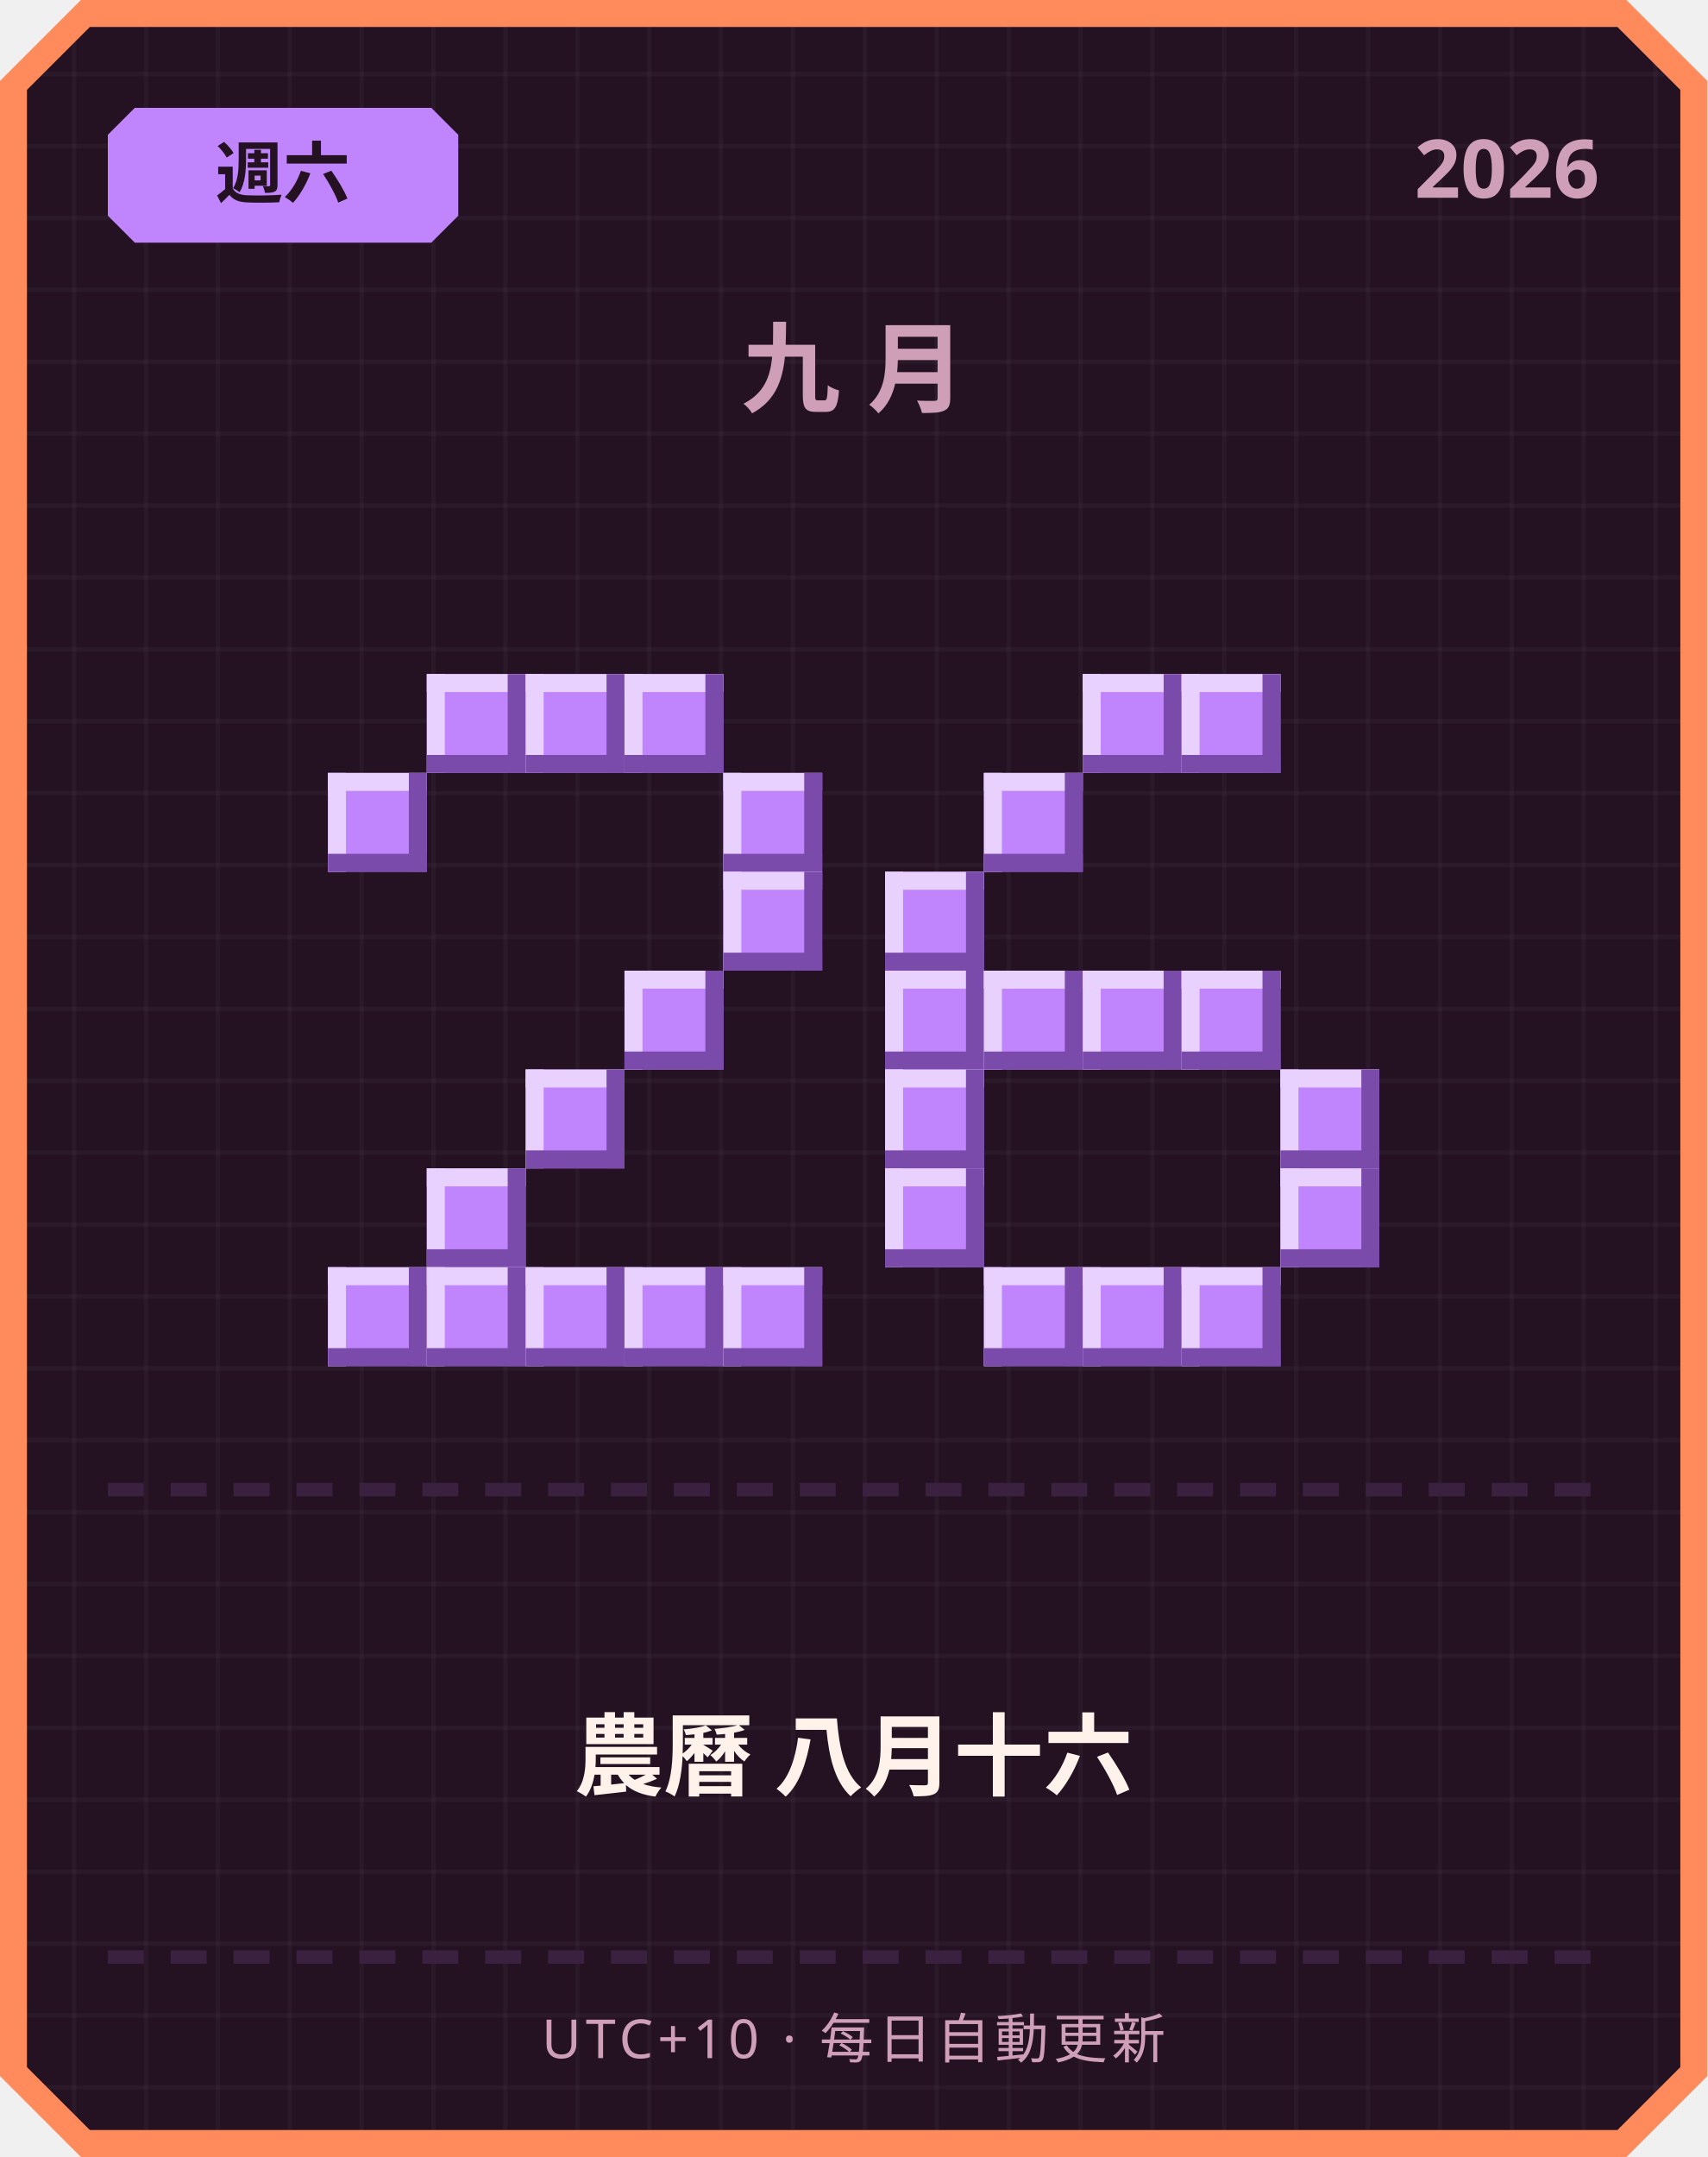
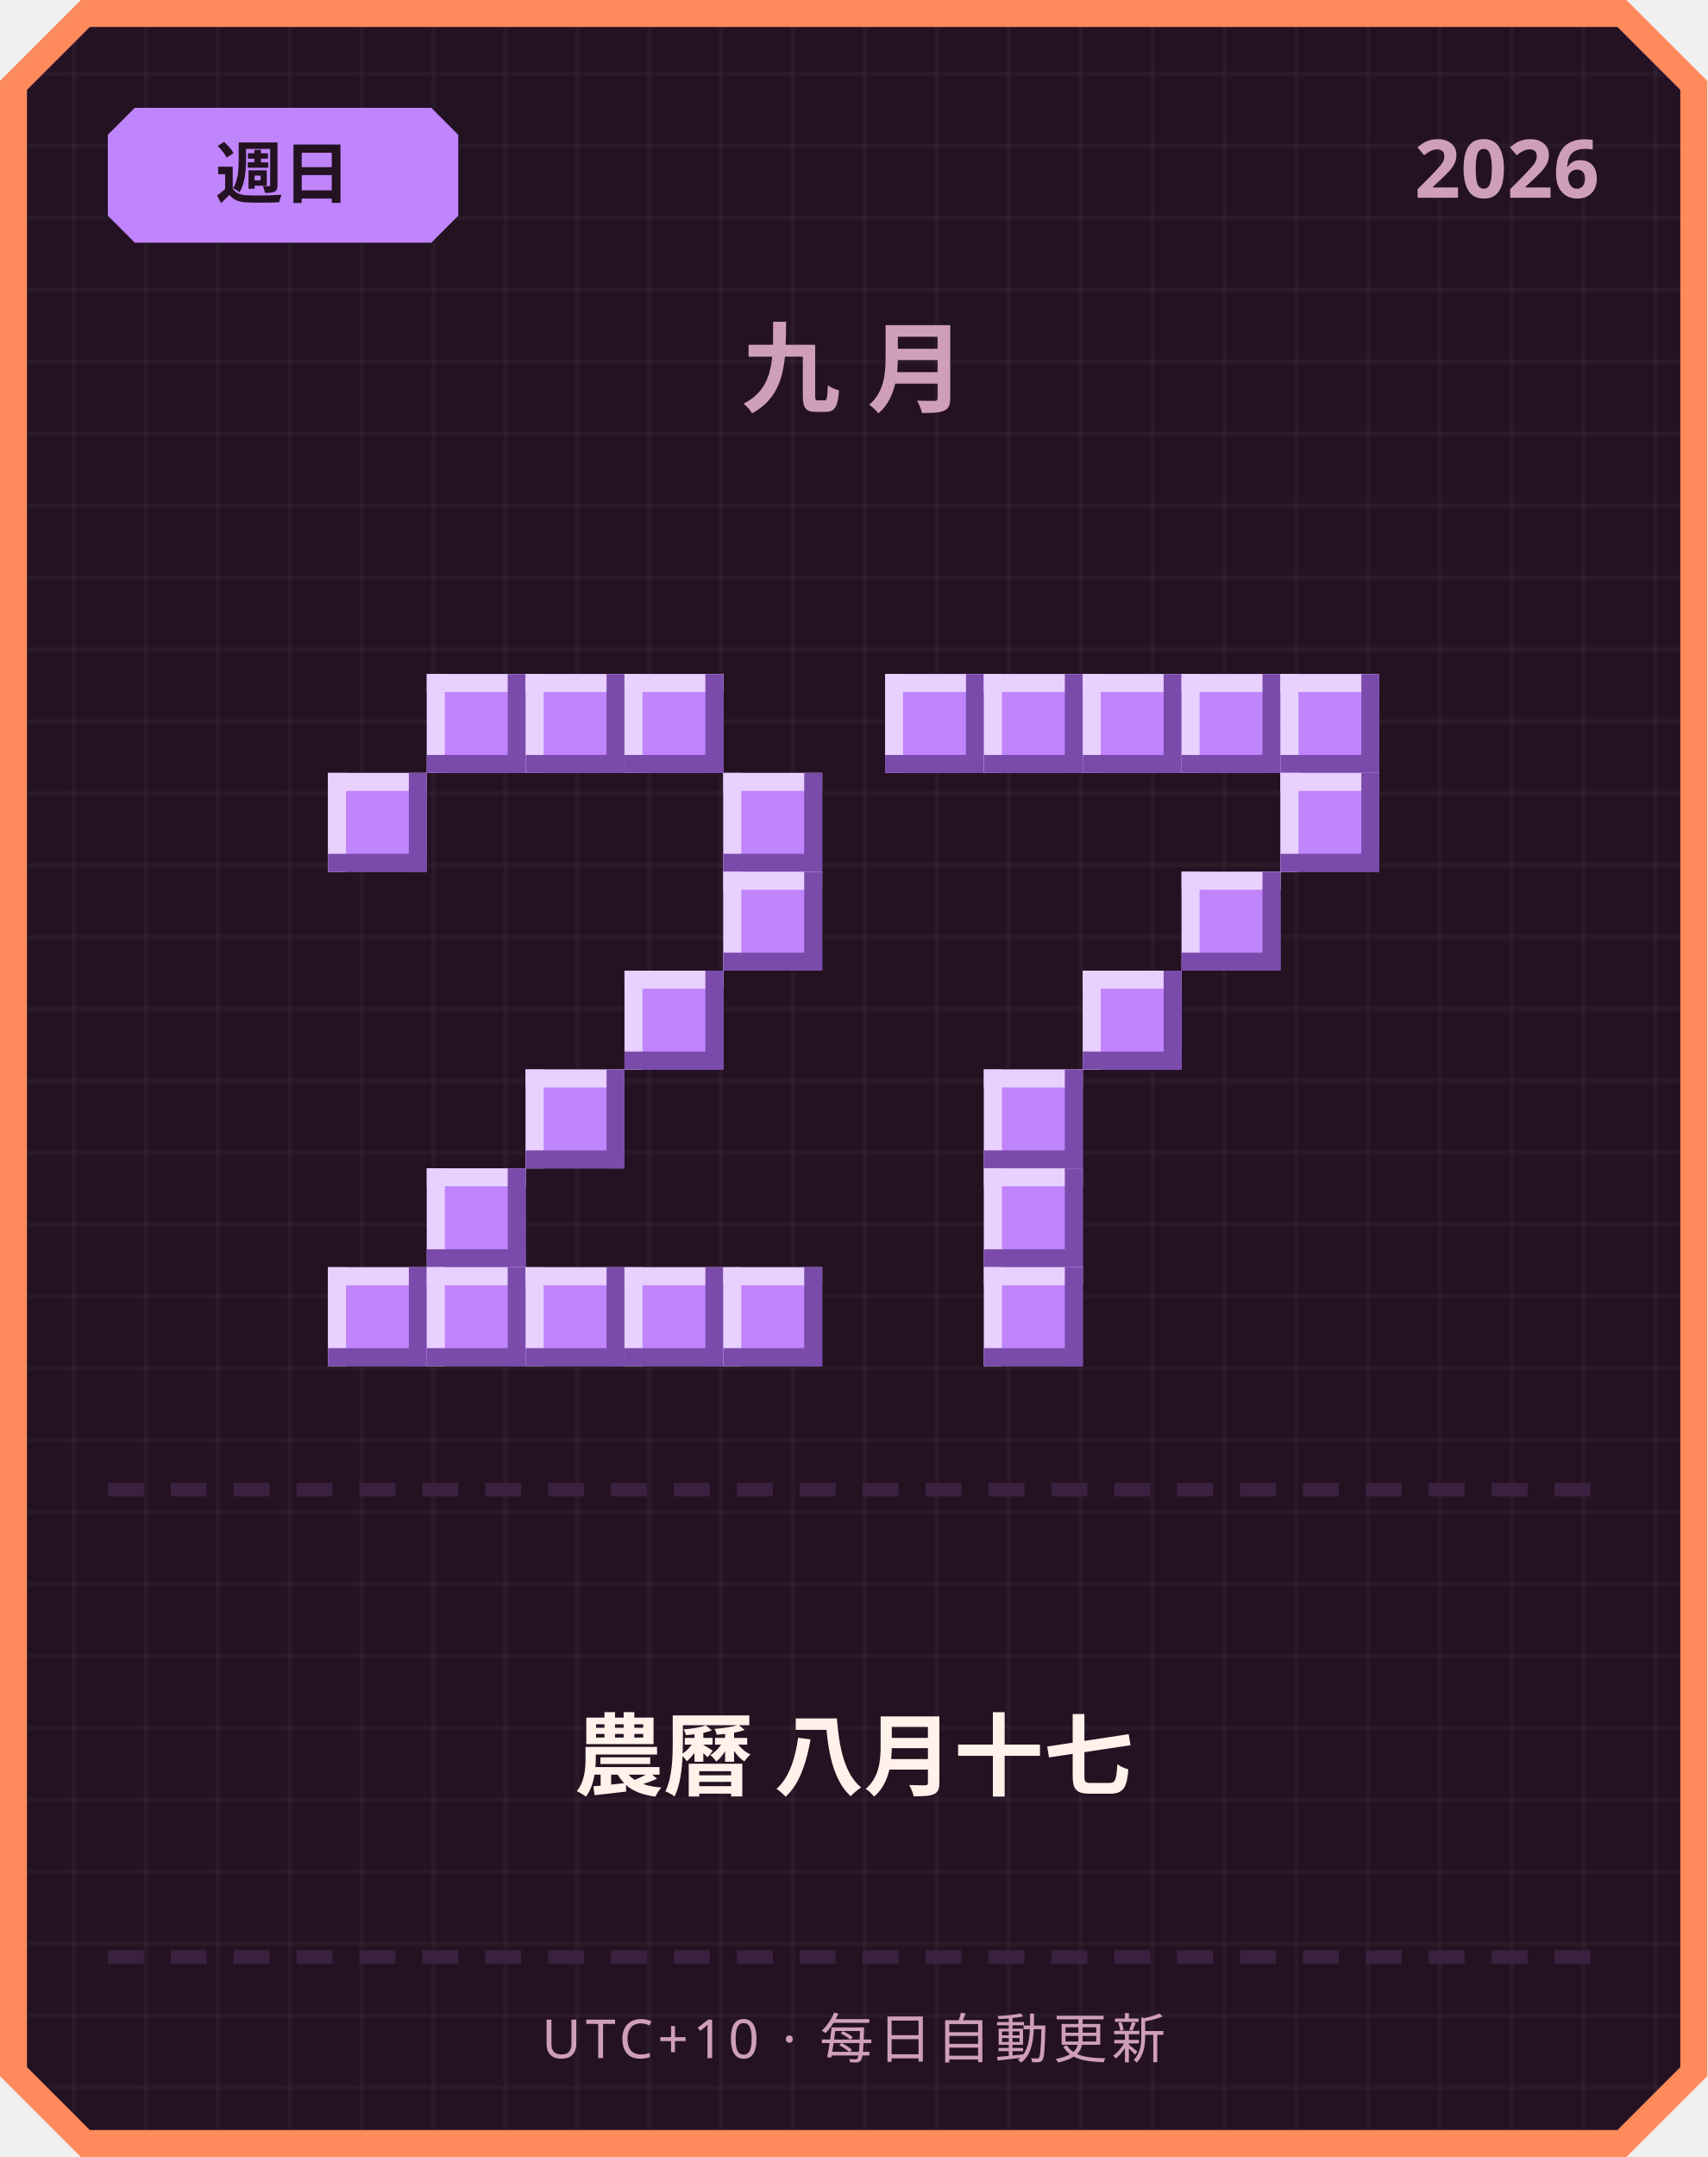
<svg xmlns="http://www.w3.org/2000/svg" width="380" height="480" viewBox="0 0 380 480">
  <defs>
    <pattern id="grid" width="16" height="16" patternUnits="userSpaceOnUse">
      <rect width="16" height="16" fill="#241222" />
      <rect width="1" height="16" fill="#ffffff" opacity="0.03" />
      <rect width="16" height="1" fill="#ffffff" opacity="0.03" />
    </pattern>
  </defs>
  <path d="M 18,0 L 362,0 L 380,18 L 380,462 L 362,480 L 18,480 L 0,462 L 0,18 Z" fill="#ff8a5c" />
  <path d="M 20,6 L 360,6 L 374,20 L 374,460 L 360,474 L 20,474 L 6,460 L 6,20 Z" fill="url(#grid)" />
  <path d="M 30,24 L 96,24 L 102,30 L 102,48 L 96,54 L 30,54 L 24,48 L 24,30 Z" fill="#c084fc" />
-   <text x="63" y="44" text-anchor="middle" font-family="'Segoe UI', sans-serif" font-size="15" font-weight="700" fill="#241222">週六</text>
+   <text x="63" y="44" text-anchor="middle" font-family="'Segoe UI', sans-serif" font-size="15" font-weight="700" fill="#241222">週日</text>
  <text x="356" y="44" text-anchor="end" font-family="'Segoe UI', sans-serif" font-size="18" font-weight="700" fill="#cf9fb8">2026</text>
  <text x="190" y="90" text-anchor="middle" font-family="'Segoe UI', sans-serif" font-size="22" font-weight="700" letter-spacing="6" fill="#cf9fb8">九月</text>
  <rect x="95" y="150" width="22" height="22" fill="#c084fc" />
  <rect x="95" y="150" width="22" height="4" fill="#e9d1ff" />
  <rect x="95" y="150" width="4" height="22" fill="#e9d1ff" />
  <rect x="95" y="168" width="22" height="4" fill="#7a4bab" />
  <rect x="113" y="150" width="4" height="22" fill="#7a4bab" />
  <rect x="117" y="150" width="22" height="22" fill="#c084fc" />
  <rect x="117" y="150" width="22" height="4" fill="#e9d1ff" />
  <rect x="117" y="150" width="4" height="22" fill="#e9d1ff" />
  <rect x="117" y="168" width="22" height="4" fill="#7a4bab" />
  <rect x="135" y="150" width="4" height="22" fill="#7a4bab" />
  <rect x="139" y="150" width="22" height="22" fill="#c084fc" />
  <rect x="139" y="150" width="22" height="4" fill="#e9d1ff" />
  <rect x="139" y="150" width="4" height="22" fill="#e9d1ff" />
  <rect x="139" y="168" width="22" height="4" fill="#7a4bab" />
  <rect x="157" y="150" width="4" height="22" fill="#7a4bab" />
  <rect x="73" y="172" width="22" height="22" fill="#c084fc" />
  <rect x="73" y="172" width="22" height="4" fill="#e9d1ff" />
  <rect x="73" y="172" width="4" height="22" fill="#e9d1ff" />
  <rect x="73" y="190" width="22" height="4" fill="#7a4bab" />
  <rect x="91" y="172" width="4" height="22" fill="#7a4bab" />
  <rect x="161" y="172" width="22" height="22" fill="#c084fc" />
  <rect x="161" y="172" width="22" height="4" fill="#e9d1ff" />
  <rect x="161" y="172" width="4" height="22" fill="#e9d1ff" />
  <rect x="161" y="190" width="22" height="4" fill="#7a4bab" />
  <rect x="179" y="172" width="4" height="22" fill="#7a4bab" />
  <rect x="161" y="194" width="22" height="22" fill="#c084fc" />
  <rect x="161" y="194" width="22" height="4" fill="#e9d1ff" />
  <rect x="161" y="194" width="4" height="22" fill="#e9d1ff" />
  <rect x="161" y="212" width="22" height="4" fill="#7a4bab" />
  <rect x="179" y="194" width="4" height="22" fill="#7a4bab" />
  <rect x="139" y="216" width="22" height="22" fill="#c084fc" />
  <rect x="139" y="216" width="22" height="4" fill="#e9d1ff" />
  <rect x="139" y="216" width="4" height="22" fill="#e9d1ff" />
  <rect x="139" y="234" width="22" height="4" fill="#7a4bab" />
  <rect x="157" y="216" width="4" height="22" fill="#7a4bab" />
  <rect x="117" y="238" width="22" height="22" fill="#c084fc" />
  <rect x="117" y="238" width="22" height="4" fill="#e9d1ff" />
  <rect x="117" y="238" width="4" height="22" fill="#e9d1ff" />
  <rect x="117" y="256" width="22" height="4" fill="#7a4bab" />
  <rect x="135" y="238" width="4" height="22" fill="#7a4bab" />
  <rect x="95" y="260" width="22" height="22" fill="#c084fc" />
  <rect x="95" y="260" width="22" height="4" fill="#e9d1ff" />
  <rect x="95" y="260" width="4" height="22" fill="#e9d1ff" />
  <rect x="95" y="278" width="22" height="4" fill="#7a4bab" />
  <rect x="113" y="260" width="4" height="22" fill="#7a4bab" />
  <rect x="73" y="282" width="22" height="22" fill="#c084fc" />
  <rect x="73" y="282" width="22" height="4" fill="#e9d1ff" />
  <rect x="73" y="282" width="4" height="22" fill="#e9d1ff" />
  <rect x="73" y="300" width="22" height="4" fill="#7a4bab" />
  <rect x="91" y="282" width="4" height="22" fill="#7a4bab" />
  <rect x="95" y="282" width="22" height="22" fill="#c084fc" />
  <rect x="95" y="282" width="22" height="4" fill="#e9d1ff" />
  <rect x="95" y="282" width="4" height="22" fill="#e9d1ff" />
  <rect x="95" y="300" width="22" height="4" fill="#7a4bab" />
  <rect x="113" y="282" width="4" height="22" fill="#7a4bab" />
  <rect x="117" y="282" width="22" height="22" fill="#c084fc" />
  <rect x="117" y="282" width="22" height="4" fill="#e9d1ff" />
  <rect x="117" y="282" width="4" height="22" fill="#e9d1ff" />
  <rect x="117" y="300" width="22" height="4" fill="#7a4bab" />
  <rect x="135" y="282" width="4" height="22" fill="#7a4bab" />
  <rect x="139" y="282" width="22" height="22" fill="#c084fc" />
  <rect x="139" y="282" width="22" height="4" fill="#e9d1ff" />
  <rect x="139" y="282" width="4" height="22" fill="#e9d1ff" />
  <rect x="139" y="300" width="22" height="4" fill="#7a4bab" />
  <rect x="157" y="282" width="4" height="22" fill="#7a4bab" />
  <rect x="161" y="282" width="22" height="22" fill="#c084fc" />
  <rect x="161" y="282" width="22" height="4" fill="#e9d1ff" />
  <rect x="161" y="282" width="4" height="22" fill="#e9d1ff" />
  <rect x="161" y="300" width="22" height="4" fill="#7a4bab" />
  <rect x="179" y="282" width="4" height="22" fill="#7a4bab" />
+   <rect x="197" y="150" width="22" height="22" fill="#c084fc" />
+   <rect x="197" y="150" width="22" height="4" fill="#e9d1ff" />
+   <rect x="197" y="150" width="4" height="22" fill="#e9d1ff" />
+   <rect x="197" y="168" width="22" height="4" fill="#7a4bab" />
+   <rect x="215" y="150" width="4" height="22" fill="#7a4bab" />
+   <rect x="219" y="150" width="22" height="22" fill="#c084fc" />
+   <rect x="219" y="150" width="22" height="4" fill="#e9d1ff" />
+   <rect x="219" y="150" width="4" height="22" fill="#e9d1ff" />
+   <rect x="219" y="168" width="22" height="4" fill="#7a4bab" />
+   <rect x="237" y="150" width="4" height="22" fill="#7a4bab" />
  <rect x="241" y="150" width="22" height="22" fill="#c084fc" />
  <rect x="241" y="150" width="22" height="4" fill="#e9d1ff" />
  <rect x="241" y="150" width="4" height="22" fill="#e9d1ff" />
  <rect x="241" y="168" width="22" height="4" fill="#7a4bab" />
  <rect x="259" y="150" width="4" height="22" fill="#7a4bab" />
  <rect x="263" y="150" width="22" height="22" fill="#c084fc" />
  <rect x="263" y="150" width="22" height="4" fill="#e9d1ff" />
  <rect x="263" y="150" width="4" height="22" fill="#e9d1ff" />
  <rect x="263" y="168" width="22" height="4" fill="#7a4bab" />
  <rect x="281" y="150" width="4" height="22" fill="#7a4bab" />
-   <rect x="219" y="172" width="22" height="22" fill="#c084fc" />
-   <rect x="219" y="172" width="22" height="4" fill="#e9d1ff" />
-   <rect x="219" y="172" width="4" height="22" fill="#e9d1ff" />
-   <rect x="219" y="190" width="22" height="4" fill="#7a4bab" />
-   <rect x="237" y="172" width="4" height="22" fill="#7a4bab" />
-   <rect x="197" y="194" width="22" height="22" fill="#c084fc" />
-   <rect x="197" y="194" width="22" height="4" fill="#e9d1ff" />
-   <rect x="197" y="194" width="4" height="22" fill="#e9d1ff" />
-   <rect x="197" y="212" width="22" height="4" fill="#7a4bab" />
-   <rect x="215" y="194" width="4" height="22" fill="#7a4bab" />
-   <rect x="197" y="216" width="22" height="22" fill="#c084fc" />
-   <rect x="197" y="216" width="22" height="4" fill="#e9d1ff" />
-   <rect x="197" y="216" width="4" height="22" fill="#e9d1ff" />
-   <rect x="197" y="234" width="22" height="4" fill="#7a4bab" />
-   <rect x="215" y="216" width="4" height="22" fill="#7a4bab" />
-   <rect x="219" y="216" width="22" height="22" fill="#c084fc" />
-   <rect x="219" y="216" width="22" height="4" fill="#e9d1ff" />
-   <rect x="219" y="216" width="4" height="22" fill="#e9d1ff" />
-   <rect x="219" y="234" width="22" height="4" fill="#7a4bab" />
-   <rect x="237" y="216" width="4" height="22" fill="#7a4bab" />
+   <rect x="285" y="150" width="22" height="22" fill="#c084fc" />
+   <rect x="285" y="150" width="22" height="4" fill="#e9d1ff" />
+   <rect x="285" y="150" width="4" height="22" fill="#e9d1ff" />
+   <rect x="285" y="168" width="22" height="4" fill="#7a4bab" />
+   <rect x="303" y="150" width="4" height="22" fill="#7a4bab" />
+   <rect x="285" y="172" width="22" height="22" fill="#c084fc" />
+   <rect x="285" y="172" width="22" height="4" fill="#e9d1ff" />
+   <rect x="285" y="172" width="4" height="22" fill="#e9d1ff" />
+   <rect x="285" y="190" width="22" height="4" fill="#7a4bab" />
+   <rect x="303" y="172" width="4" height="22" fill="#7a4bab" />
+   <rect x="263" y="194" width="22" height="22" fill="#c084fc" />
+   <rect x="263" y="194" width="22" height="4" fill="#e9d1ff" />
+   <rect x="263" y="194" width="4" height="22" fill="#e9d1ff" />
+   <rect x="263" y="212" width="22" height="4" fill="#7a4bab" />
+   <rect x="281" y="194" width="4" height="22" fill="#7a4bab" />
  <rect x="241" y="216" width="22" height="22" fill="#c084fc" />
  <rect x="241" y="216" width="22" height="4" fill="#e9d1ff" />
  <rect x="241" y="216" width="4" height="22" fill="#e9d1ff" />
  <rect x="241" y="234" width="22" height="4" fill="#7a4bab" />
  <rect x="259" y="216" width="4" height="22" fill="#7a4bab" />
-   <rect x="263" y="216" width="22" height="22" fill="#c084fc" />
-   <rect x="263" y="216" width="22" height="4" fill="#e9d1ff" />
-   <rect x="263" y="216" width="4" height="22" fill="#e9d1ff" />
-   <rect x="263" y="234" width="22" height="4" fill="#7a4bab" />
-   <rect x="281" y="216" width="4" height="22" fill="#7a4bab" />
-   <rect x="197" y="238" width="22" height="22" fill="#c084fc" />
-   <rect x="197" y="238" width="22" height="4" fill="#e9d1ff" />
-   <rect x="197" y="238" width="4" height="22" fill="#e9d1ff" />
-   <rect x="197" y="256" width="22" height="4" fill="#7a4bab" />
-   <rect x="215" y="238" width="4" height="22" fill="#7a4bab" />
-   <rect x="285" y="238" width="22" height="22" fill="#c084fc" />
-   <rect x="285" y="238" width="22" height="4" fill="#e9d1ff" />
-   <rect x="285" y="238" width="4" height="22" fill="#e9d1ff" />
-   <rect x="285" y="256" width="22" height="4" fill="#7a4bab" />
-   <rect x="303" y="238" width="4" height="22" fill="#7a4bab" />
-   <rect x="197" y="260" width="22" height="22" fill="#c084fc" />
-   <rect x="197" y="260" width="22" height="4" fill="#e9d1ff" />
-   <rect x="197" y="260" width="4" height="22" fill="#e9d1ff" />
-   <rect x="197" y="278" width="22" height="4" fill="#7a4bab" />
-   <rect x="215" y="260" width="4" height="22" fill="#7a4bab" />
-   <rect x="285" y="260" width="22" height="22" fill="#c084fc" />
-   <rect x="285" y="260" width="22" height="4" fill="#e9d1ff" />
-   <rect x="285" y="260" width="4" height="22" fill="#e9d1ff" />
-   <rect x="285" y="278" width="22" height="4" fill="#7a4bab" />
-   <rect x="303" y="260" width="4" height="22" fill="#7a4bab" />
+   <rect x="219" y="238" width="22" height="22" fill="#c084fc" />
+   <rect x="219" y="238" width="22" height="4" fill="#e9d1ff" />
+   <rect x="219" y="238" width="4" height="22" fill="#e9d1ff" />
+   <rect x="219" y="256" width="22" height="4" fill="#7a4bab" />
+   <rect x="237" y="238" width="4" height="22" fill="#7a4bab" />
+   <rect x="219" y="260" width="22" height="22" fill="#c084fc" />
+   <rect x="219" y="260" width="22" height="4" fill="#e9d1ff" />
+   <rect x="219" y="260" width="4" height="22" fill="#e9d1ff" />
+   <rect x="219" y="278" width="22" height="4" fill="#7a4bab" />
+   <rect x="237" y="260" width="4" height="22" fill="#7a4bab" />
  <rect x="219" y="282" width="22" height="22" fill="#c084fc" />
  <rect x="219" y="282" width="22" height="4" fill="#e9d1ff" />
  <rect x="219" y="282" width="4" height="22" fill="#e9d1ff" />
  <rect x="219" y="300" width="22" height="4" fill="#7a4bab" />
  <rect x="237" y="282" width="4" height="22" fill="#7a4bab" />
-   <rect x="241" y="282" width="22" height="22" fill="#c084fc" />
-   <rect x="241" y="282" width="22" height="4" fill="#e9d1ff" />
-   <rect x="241" y="282" width="4" height="22" fill="#e9d1ff" />
-   <rect x="241" y="300" width="22" height="4" fill="#7a4bab" />
-   <rect x="259" y="282" width="4" height="22" fill="#7a4bab" />
-   <rect x="263" y="282" width="22" height="22" fill="#c084fc" />
-   <rect x="263" y="282" width="22" height="4" fill="#e9d1ff" />
-   <rect x="263" y="282" width="4" height="22" fill="#e9d1ff" />
-   <rect x="263" y="300" width="22" height="4" fill="#7a4bab" />
-   <rect x="281" y="282" width="4" height="22" fill="#7a4bab" />
  <rect x="24" y="330" width="8" height="3" fill="#3b2140" />
  <rect x="38" y="330" width="8" height="3" fill="#3b2140" />
  <rect x="52" y="330" width="8" height="3" fill="#3b2140" />
  <rect x="66" y="330" width="8" height="3" fill="#3b2140" />
  <rect x="80" y="330" width="8" height="3" fill="#3b2140" />
  <rect x="94" y="330" width="8" height="3" fill="#3b2140" />
  <rect x="108" y="330" width="8" height="3" fill="#3b2140" />
  <rect x="122" y="330" width="8" height="3" fill="#3b2140" />
  <rect x="136" y="330" width="8" height="3" fill="#3b2140" />
  <rect x="150" y="330" width="8" height="3" fill="#3b2140" />
  <rect x="164" y="330" width="8" height="3" fill="#3b2140" />
  <rect x="178" y="330" width="8" height="3" fill="#3b2140" />
  <rect x="192" y="330" width="8" height="3" fill="#3b2140" />
  <rect x="206" y="330" width="8" height="3" fill="#3b2140" />
  <rect x="220" y="330" width="8" height="3" fill="#3b2140" />
  <rect x="234" y="330" width="8" height="3" fill="#3b2140" />
  <rect x="248" y="330" width="8" height="3" fill="#3b2140" />
  <rect x="262" y="330" width="8" height="3" fill="#3b2140" />
  <rect x="276" y="330" width="8" height="3" fill="#3b2140" />
  <rect x="290" y="330" width="8" height="3" fill="#3b2140" />
  <rect x="304" y="330" width="8" height="3" fill="#3b2140" />
  <rect x="318" y="330" width="8" height="3" fill="#3b2140" />
  <rect x="332" y="330" width="8" height="3" fill="#3b2140" />
  <rect x="346" y="330" width="8" height="3" fill="#3b2140" />
-   <text x="190" y="398" text-anchor="middle" font-family="'Segoe UI', 'Microsoft JhengHei', sans-serif" font-size="20" font-weight="700" fill="#fff2eb">農曆 八月十六</text>
+   <text x="190" y="398" text-anchor="middle" font-family="'Segoe UI', 'Microsoft JhengHei', sans-serif" font-size="20" font-weight="700" fill="#fff2eb">農曆 八月十七</text>
  <rect x="24" y="434" width="8" height="3" fill="#3b2140" />
  <rect x="38" y="434" width="8" height="3" fill="#3b2140" />
  <rect x="52" y="434" width="8" height="3" fill="#3b2140" />
  <rect x="66" y="434" width="8" height="3" fill="#3b2140" />
  <rect x="80" y="434" width="8" height="3" fill="#3b2140" />
  <rect x="94" y="434" width="8" height="3" fill="#3b2140" />
  <rect x="108" y="434" width="8" height="3" fill="#3b2140" />
  <rect x="122" y="434" width="8" height="3" fill="#3b2140" />
  <rect x="136" y="434" width="8" height="3" fill="#3b2140" />
  <rect x="150" y="434" width="8" height="3" fill="#3b2140" />
  <rect x="164" y="434" width="8" height="3" fill="#3b2140" />
  <rect x="178" y="434" width="8" height="3" fill="#3b2140" />
  <rect x="192" y="434" width="8" height="3" fill="#3b2140" />
  <rect x="206" y="434" width="8" height="3" fill="#3b2140" />
  <rect x="220" y="434" width="8" height="3" fill="#3b2140" />
  <rect x="234" y="434" width="8" height="3" fill="#3b2140" />
  <rect x="248" y="434" width="8" height="3" fill="#3b2140" />
  <rect x="262" y="434" width="8" height="3" fill="#3b2140" />
  <rect x="276" y="434" width="8" height="3" fill="#3b2140" />
  <rect x="290" y="434" width="8" height="3" fill="#3b2140" />
  <rect x="304" y="434" width="8" height="3" fill="#3b2140" />
  <rect x="318" y="434" width="8" height="3" fill="#3b2140" />
  <rect x="332" y="434" width="8" height="3" fill="#3b2140" />
  <rect x="346" y="434" width="8" height="3" fill="#3b2140" />
  <text x="190" y="458" text-anchor="middle" font-family="'Segoe UI', sans-serif" font-size="12" letter-spacing="1" fill="#cf9fb8">UTC+10 · 每日自動更新</text>
</svg>
